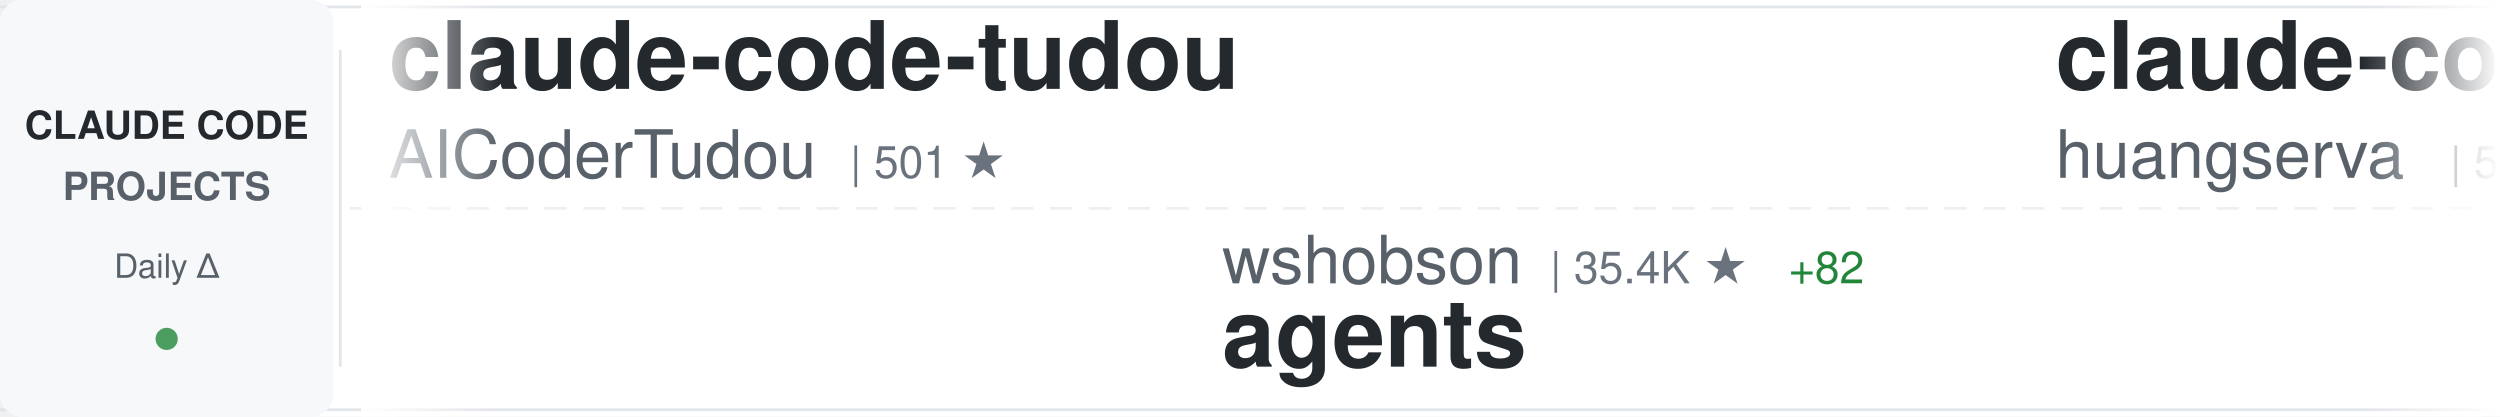
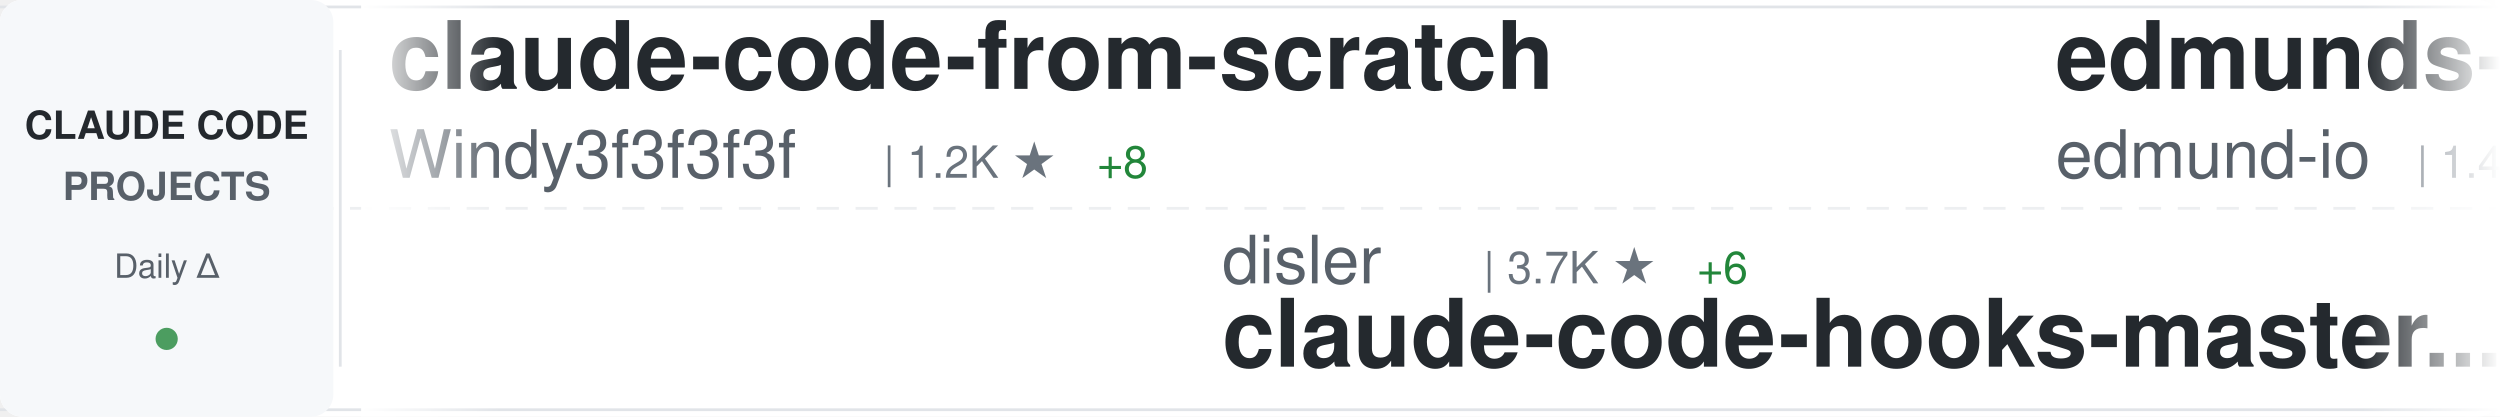
<svg xmlns="http://www.w3.org/2000/svg" width="900" height="150">
  <defs>
    <linearGradient id="awesomeLeftFade" x1="0%" y1="0%" x2="100%" y2="0%">
      <stop offset="0%" style="stop-color:#ffffff;stop-opacity:1" />
      <stop offset="100%" style="stop-color:#ffffff;stop-opacity:0" />
    </linearGradient>
    <linearGradient id="awesomeRightFade" x1="0%" y1="0%" x2="100%" y2="0%">
      <stop offset="0%" style="stop-color:#ffffff;stop-opacity:0" />
      <stop offset="100%" style="stop-color:#ffffff;stop-opacity:1" />
    </linearGradient>
  </defs>
  <rect width="900" height="150" fill="#ffffff" rx="8" />
  <rect x="0" y="2" width="900" height="1" fill="#e1e4e8" />
  <rect x="0" y="147" width="900" height="1" fill="#e1e4e8" />
  <line x1="0" y1="75" x2="900" y2="75" stroke="#e1e4e8" stroke-width="1" stroke-dasharray="8 6" opacity="0.6" />
  <rect x="0" y="0" width="120" height="150" fill="#f6f8fa" rx="8" />
  <text x="60" y="50" font-family="-apple-system, BlinkMacSystemFont, 'Segoe UI', Helvetica, Arial, sans-serif" font-size="14" font-weight="600" fill="#24292e" text-anchor="middle">CLAUDE CODE</text>
  <text x="60" y="72" font-family="-apple-system, BlinkMacSystemFont, 'Segoe UI', Helvetica, Arial, sans-serif" font-size="14" font-weight="600" fill="#586069" text-anchor="middle">PROJECTS</text>
  <text x="60" y="100" font-family="-apple-system, BlinkMacSystemFont, 'Segoe UI', Helvetica, Arial, sans-serif" font-size="12" font-weight="500" fill="#586069" text-anchor="middle">Daily Δ</text>
  <circle cx="60" cy="122" r="4" fill="#22863a" opacity="0.8" />
  <rect x="122" y="18" width="1" height="114" fill="#e1e4e8" />
  <clipPath id="awesomeTickerClip">
    <rect x="130" y="0" width="770" height="150" />
  </clipPath>
  <g clip-path="url(#awesomeTickerClip)">
    <g id="awesomeTickerItems">
      <animateTransform attributeName="transform" attributeType="XML" type="translate" from="0 0" to="-3000 0" dur="54s" repeatCount="indefinite" />
      <g transform="translate(0, 0)">
-         <text x="140" y="32" font-family="-apple-system, BlinkMacSystemFont, 'Segoe UI', Helvetica, Arial, sans-serif" font-size="34" font-weight="600" fill="#24292e">claude-code-tudou</text>
-         <text x="140" y="64" font-family="-apple-system, BlinkMacSystemFont, 'Segoe UI', Helvetica, Arial, sans-serif" font-size="24" font-weight="400" fill="#586069">AICoderTudou</text>
-         <text x="306" y="64" font-family="-apple-system, BlinkMacSystemFont, 'Segoe UI', Helvetica, Arial, sans-serif" font-size="16" font-weight="500" fill="#6a737d">| 501 ★</text>
+         <text x="140" y="32" font-family="-apple-system, BlinkMacSystemFont, 'Segoe UI', Helvetica, Arial, sans-serif" font-size="34" font-weight="600" fill="#24292e">claude-code-from-scratch</text>
+         <text x="140" y="64" font-family="-apple-system, BlinkMacSystemFont, 'Segoe UI', Helvetica, Arial, sans-serif" font-size="24" font-weight="400" fill="#586069">Windy3f3f3f3f</text>
+         <text x="318" y="64" font-family="-apple-system, BlinkMacSystemFont, 'Segoe UI', Helvetica, Arial, sans-serif" font-size="16" font-weight="500" fill="#6a737d">| 1.2K ★</text>
+         <text x="395" y="64" font-family="-apple-system, BlinkMacSystemFont, 'Segoe UI', Helvetica, Arial, sans-serif" font-size="16" font-weight="500" fill="#22863a"> +8</text>
      </g>
      <g transform="translate(300, 0)">
-         <text x="140" y="102" font-family="-apple-system, BlinkMacSystemFont, 'Segoe UI', Helvetica, Arial, sans-serif" font-size="24" font-weight="400" fill="#586069">wshobson</text>
-         <text x="258" y="102" font-family="-apple-system, BlinkMacSystemFont, 'Segoe UI', Helvetica, Arial, sans-serif" font-size="16" font-weight="500" fill="#6a737d">| 35.4K ★</text>
-         <text x="344" y="102" font-family="-apple-system, BlinkMacSystemFont, 'Segoe UI', Helvetica, Arial, sans-serif" font-size="16" font-weight="500" fill="#22863a"> +82</text>
-         <text x="140" y="132" font-family="-apple-system, BlinkMacSystemFont, 'Segoe UI', Helvetica, Arial, sans-serif" font-size="34" font-weight="600" fill="#24292e">agents</text>
+         <text x="140" y="102" font-family="-apple-system, BlinkMacSystemFont, 'Segoe UI', Helvetica, Arial, sans-serif" font-size="24" font-weight="400" fill="#586069">disler</text>
+         <text x="234" y="102" font-family="-apple-system, BlinkMacSystemFont, 'Segoe UI', Helvetica, Arial, sans-serif" font-size="16" font-weight="500" fill="#6a737d">| 3.7K ★</text>
+         <text x="311" y="102" font-family="-apple-system, BlinkMacSystemFont, 'Segoe UI', Helvetica, Arial, sans-serif" font-size="16" font-weight="500" fill="#22863a"> +6</text>
+         <text x="140" y="132" font-family="-apple-system, BlinkMacSystemFont, 'Segoe UI', Helvetica, Arial, sans-serif" font-size="34" font-weight="600" fill="#24292e">claude-code-hooks-master...</text>
      </g>
      <g transform="translate(600, 0)">
-         <text x="140" y="32" font-family="-apple-system, BlinkMacSystemFont, 'Segoe UI', Helvetica, Arial, sans-serif" font-size="34" font-weight="600" fill="#24292e">claude-code-cli</text>
-         <text x="140" y="64" font-family="-apple-system, BlinkMacSystemFont, 'Segoe UI', Helvetica, Arial, sans-serif" font-size="24" font-weight="400" fill="#586069">huangserva</text>
-         <text x="282" y="64" font-family="-apple-system, BlinkMacSystemFont, 'Segoe UI', Helvetica, Arial, sans-serif" font-size="16" font-weight="500" fill="#6a737d">| 582 ★</text>
+         <text x="140" y="32" font-family="-apple-system, BlinkMacSystemFont, 'Segoe UI', Helvetica, Arial, sans-serif" font-size="34" font-weight="600" fill="#24292e">edmunds-claude-code</text>
+         <text x="140" y="64" font-family="-apple-system, BlinkMacSystemFont, 'Segoe UI', Helvetica, Arial, sans-serif" font-size="24" font-weight="400" fill="#586069">edmund-io</text>
+         <text x="270" y="64" font-family="-apple-system, BlinkMacSystemFont, 'Segoe UI', Helvetica, Arial, sans-serif" font-size="16" font-weight="500" fill="#6a737d">| 1.4K ★</text>
+         <text x="347" y="64" font-family="-apple-system, BlinkMacSystemFont, 'Segoe UI', Helvetica, Arial, sans-serif" font-size="16" font-weight="500" fill="#22863a"> +1</text>
      </g>
      <g transform="translate(900, 0)">
-         <text x="140" y="102" font-family="-apple-system, BlinkMacSystemFont, 'Segoe UI', Helvetica, Arial, sans-serif" font-size="24" font-weight="400" fill="#586069">FlorianBruniaux</text>
-         <text x="342" y="102" font-family="-apple-system, BlinkMacSystemFont, 'Segoe UI', Helvetica, Arial, sans-serif" font-size="16" font-weight="500" fill="#6a737d">| 4.3K ★</text>
-         <text x="419" y="102" font-family="-apple-system, BlinkMacSystemFont, 'Segoe UI', Helvetica, Arial, sans-serif" font-size="16" font-weight="500" fill="#22863a"> +12</text>
-         <text x="140" y="132" font-family="-apple-system, BlinkMacSystemFont, 'Segoe UI', Helvetica, Arial, sans-serif" font-size="34" font-weight="600" fill="#24292e">claude-code-ultimate-gui...</text>
+         <text x="140" y="102" font-family="-apple-system, BlinkMacSystemFont, 'Segoe UI', Helvetica, Arial, sans-serif" font-size="24" font-weight="400" fill="#586069">shanraisshan</text>
+         <text x="306" y="102" font-family="-apple-system, BlinkMacSystemFont, 'Segoe UI', Helvetica, Arial, sans-serif" font-size="16" font-weight="500" fill="#6a737d">| 53.1K ★</text>
+         <text x="392" y="102" font-family="-apple-system, BlinkMacSystemFont, 'Segoe UI', Helvetica, Arial, sans-serif" font-size="16" font-weight="500" fill="#22863a"> +174</text>
+         <text x="140" y="132" font-family="-apple-system, BlinkMacSystemFont, 'Segoe UI', Helvetica, Arial, sans-serif" font-size="34" font-weight="600" fill="#24292e">claude-code-best-practic...</text>
      </g>
      <g transform="translate(1200, 0)">
-         <text x="140" y="32" font-family="-apple-system, BlinkMacSystemFont, 'Segoe UI', Helvetica, Arial, sans-serif" font-size="34" font-weight="600" fill="#24292e">claude-code-reverse</text>
-         <text x="140" y="64" font-family="-apple-system, BlinkMacSystemFont, 'Segoe UI', Helvetica, Arial, sans-serif" font-size="24" font-weight="400" fill="#586069">Yuyz0112</text>
-         <text x="258" y="64" font-family="-apple-system, BlinkMacSystemFont, 'Segoe UI', Helvetica, Arial, sans-serif" font-size="16" font-weight="500" fill="#6a737d">| 2.4K ★</text>
+         <text x="140" y="32" font-family="-apple-system, BlinkMacSystemFont, 'Segoe UI', Helvetica, Arial, sans-serif" font-size="34" font-weight="600" fill="#24292e">claude-code-source</text>
+         <text x="140" y="64" font-family="-apple-system, BlinkMacSystemFont, 'Segoe UI', Helvetica, Arial, sans-serif" font-size="24" font-weight="400" fill="#586069">JrCx7scC</text>
+         <text x="258" y="64" font-family="-apple-system, BlinkMacSystemFont, 'Segoe UI', Helvetica, Arial, sans-serif" font-size="16" font-weight="500" fill="#6a737d">| 367 ★</text>
      </g>
      <g transform="translate(1500, 0)">
-         <text x="140" y="102" font-family="-apple-system, BlinkMacSystemFont, 'Segoe UI', Helvetica, Arial, sans-serif" font-size="24" font-weight="400" fill="#586069">777genius</text>
-         <text x="270" y="102" font-family="-apple-system, BlinkMacSystemFont, 'Segoe UI', Helvetica, Arial, sans-serif" font-size="16" font-weight="500" fill="#6a737d">| 910 ★</text>
-         <text x="140" y="132" font-family="-apple-system, BlinkMacSystemFont, 'Segoe UI', Helvetica, Arial, sans-serif" font-size="34" font-weight="600" fill="#24292e">claude-code-source-code</text>
+         <text x="140" y="102" font-family="-apple-system, BlinkMacSystemFont, 'Segoe UI', Helvetica, Arial, sans-serif" font-size="24" font-weight="400" fill="#586069">Donchitos</text>
+         <text x="270" y="102" font-family="-apple-system, BlinkMacSystemFont, 'Segoe UI', Helvetica, Arial, sans-serif" font-size="16" font-weight="500" fill="#6a737d">| 18.8K ★</text>
+         <text x="356" y="102" font-family="-apple-system, BlinkMacSystemFont, 'Segoe UI', Helvetica, Arial, sans-serif" font-size="16" font-weight="500" fill="#22863a"> +104</text>
+         <text x="140" y="132" font-family="-apple-system, BlinkMacSystemFont, 'Segoe UI', Helvetica, Arial, sans-serif" font-size="34" font-weight="600" fill="#24292e">Claude-Code-Game-Studios</text>
      </g>
      <g transform="translate(1800, 0)">
-         <text x="140" y="32" font-family="-apple-system, BlinkMacSystemFont, 'Segoe UI', Helvetica, Arial, sans-serif" font-size="34" font-weight="600" fill="#24292e">claude-code-telegram</text>
-         <text x="140" y="64" font-family="-apple-system, BlinkMacSystemFont, 'Segoe UI', Helvetica, Arial, sans-serif" font-size="24" font-weight="400" fill="#586069">RichardAtCT</text>
-         <text x="294" y="64" font-family="-apple-system, BlinkMacSystemFont, 'Segoe UI', Helvetica, Arial, sans-serif" font-size="16" font-weight="500" fill="#6a737d">| 2.6K ★</text>
-         <text x="371" y="64" font-family="-apple-system, BlinkMacSystemFont, 'Segoe UI', Helvetica, Arial, sans-serif" font-size="16" font-weight="500" fill="#22863a"> +5</text>
+         <text x="140" y="32" font-family="-apple-system, BlinkMacSystemFont, 'Segoe UI', Helvetica, Arial, sans-serif" font-size="34" font-weight="600" fill="#24292e">claude-code-source-code-...</text>
+         <text x="140" y="64" font-family="-apple-system, BlinkMacSystemFont, 'Segoe UI', Helvetica, Arial, sans-serif" font-size="24" font-weight="400" fill="#586069">ghuntley</text>
+         <text x="258" y="64" font-family="-apple-system, BlinkMacSystemFont, 'Segoe UI', Helvetica, Arial, sans-serif" font-size="16" font-weight="500" fill="#6a737d">| 977 ★</text>
+         <text x="326" y="64" font-family="-apple-system, BlinkMacSystemFont, 'Segoe UI', Helvetica, Arial, sans-serif" font-size="16" font-weight="500" fill="#22863a"> +1</text>
      </g>
      <g transform="translate(2100, 0)">
-         <text x="140" y="102" font-family="-apple-system, BlinkMacSystemFont, 'Segoe UI', Helvetica, Arial, sans-serif" font-size="24" font-weight="400" fill="#586069">1rgs</text>
-         <text x="210" y="102" font-family="-apple-system, BlinkMacSystemFont, 'Segoe UI', Helvetica, Arial, sans-serif" font-size="16" font-weight="500" fill="#6a737d">| 3.6K ★</text>
-         <text x="287" y="102" font-family="-apple-system, BlinkMacSystemFont, 'Segoe UI', Helvetica, Arial, sans-serif" font-size="16" font-weight="500" fill="#22863a"> +5</text>
-         <text x="140" y="132" font-family="-apple-system, BlinkMacSystemFont, 'Segoe UI', Helvetica, Arial, sans-serif" font-size="34" font-weight="600" fill="#24292e">claude-code-proxy</text>
+         <text x="140" y="102" font-family="-apple-system, BlinkMacSystemFont, 'Segoe UI', Helvetica, Arial, sans-serif" font-size="24" font-weight="400" fill="#586069">eyaltoledano</text>
+         <text x="306" y="102" font-family="-apple-system, BlinkMacSystemFont, 'Segoe UI', Helvetica, Arial, sans-serif" font-size="16" font-weight="500" fill="#6a737d">| 27.1K ★</text>
+         <text x="392" y="102" font-family="-apple-system, BlinkMacSystemFont, 'Segoe UI', Helvetica, Arial, sans-serif" font-size="16" font-weight="500" fill="#22863a"> +12</text>
+         <text x="140" y="132" font-family="-apple-system, BlinkMacSystemFont, 'Segoe UI', Helvetica, Arial, sans-serif" font-size="34" font-weight="600" fill="#24292e">claude-task-master</text>
      </g>
      <g transform="translate(2400, 0)">
-         <text x="140" y="32" font-family="-apple-system, BlinkMacSystemFont, 'Segoe UI', Helvetica, Arial, sans-serif" font-size="34" font-weight="600" fill="#24292e">claude-code-analysis</text>
-         <text x="140" y="64" font-family="-apple-system, BlinkMacSystemFont, 'Segoe UI', Helvetica, Arial, sans-serif" font-size="24" font-weight="400" fill="#586069">liuup</text>
-         <text x="222" y="64" font-family="-apple-system, BlinkMacSystemFont, 'Segoe UI', Helvetica, Arial, sans-serif" font-size="16" font-weight="500" fill="#6a737d">| 2.5K ★</text>
-         <text x="299" y="64" font-family="-apple-system, BlinkMacSystemFont, 'Segoe UI', Helvetica, Arial, sans-serif" font-size="16" font-weight="500" fill="#22863a"> +28</text>
+         <text x="140" y="32" font-family="-apple-system, BlinkMacSystemFont, 'Segoe UI', Helvetica, Arial, sans-serif" font-size="34" font-weight="600" fill="#24292e">claude-code-showcase</text>
+         <text x="140" y="64" font-family="-apple-system, BlinkMacSystemFont, 'Segoe UI', Helvetica, Arial, sans-serif" font-size="24" font-weight="400" fill="#586069">ChrisWiles</text>
+         <text x="282" y="64" font-family="-apple-system, BlinkMacSystemFont, 'Segoe UI', Helvetica, Arial, sans-serif" font-size="16" font-weight="500" fill="#6a737d">| 5.9K ★</text>
+         <text x="359" y="64" font-family="-apple-system, BlinkMacSystemFont, 'Segoe UI', Helvetica, Arial, sans-serif" font-size="16" font-weight="500" fill="#22863a"> +5</text>
      </g>
      <g transform="translate(2700, 0)">
-         <text x="140" y="102" font-family="-apple-system, BlinkMacSystemFont, 'Segoe UI', Helvetica, Arial, sans-serif" font-size="24" font-weight="400" fill="#586069">snarktank</text>
-         <text x="270" y="102" font-family="-apple-system, BlinkMacSystemFont, 'Segoe UI', Helvetica, Arial, sans-serif" font-size="16" font-weight="500" fill="#6a737d">| 19.1K ★</text>
-         <text x="356" y="102" font-family="-apple-system, BlinkMacSystemFont, 'Segoe UI', Helvetica, Arial, sans-serif" font-size="16" font-weight="500" fill="#22863a"> +61</text>
-         <text x="140" y="132" font-family="-apple-system, BlinkMacSystemFont, 'Segoe UI', Helvetica, Arial, sans-serif" font-size="34" font-weight="600" fill="#24292e">ralph</text>
+         <text x="140" y="102" font-family="-apple-system, BlinkMacSystemFont, 'Segoe UI', Helvetica, Arial, sans-serif" font-size="24" font-weight="400" fill="#586069">RichardAtCT</text>
+         <text x="294" y="102" font-family="-apple-system, BlinkMacSystemFont, 'Segoe UI', Helvetica, Arial, sans-serif" font-size="16" font-weight="500" fill="#6a737d">| 2.6K ★</text>
+         <text x="371" y="102" font-family="-apple-system, BlinkMacSystemFont, 'Segoe UI', Helvetica, Arial, sans-serif" font-size="16" font-weight="500" fill="#22863a"> +5</text>
+         <text x="140" y="132" font-family="-apple-system, BlinkMacSystemFont, 'Segoe UI', Helvetica, Arial, sans-serif" font-size="34" font-weight="600" fill="#24292e">claude-code-telegram</text>
      </g>
      <g transform="translate(3000, 0)">
-         <text x="140" y="32" font-family="-apple-system, BlinkMacSystemFont, 'Segoe UI', Helvetica, Arial, sans-serif" font-size="34" font-weight="600" fill="#24292e">claude-code-tudou</text>
-         <text x="140" y="64" font-family="-apple-system, BlinkMacSystemFont, 'Segoe UI', Helvetica, Arial, sans-serif" font-size="24" font-weight="400" fill="#586069">AICoderTudou</text>
-         <text x="306" y="64" font-family="-apple-system, BlinkMacSystemFont, 'Segoe UI', Helvetica, Arial, sans-serif" font-size="16" font-weight="500" fill="#6a737d">| 501 ★</text>
+         <text x="140" y="32" font-family="-apple-system, BlinkMacSystemFont, 'Segoe UI', Helvetica, Arial, sans-serif" font-size="34" font-weight="600" fill="#24292e">claude-code-from-scratch</text>
+         <text x="140" y="64" font-family="-apple-system, BlinkMacSystemFont, 'Segoe UI', Helvetica, Arial, sans-serif" font-size="24" font-weight="400" fill="#586069">Windy3f3f3f3f</text>
+         <text x="318" y="64" font-family="-apple-system, BlinkMacSystemFont, 'Segoe UI', Helvetica, Arial, sans-serif" font-size="16" font-weight="500" fill="#6a737d">| 1.2K ★</text>
+         <text x="395" y="64" font-family="-apple-system, BlinkMacSystemFont, 'Segoe UI', Helvetica, Arial, sans-serif" font-size="16" font-weight="500" fill="#22863a"> +8</text>
      </g>
      <g transform="translate(3300, 0)">
-         <text x="140" y="102" font-family="-apple-system, BlinkMacSystemFont, 'Segoe UI', Helvetica, Arial, sans-serif" font-size="24" font-weight="400" fill="#586069">wshobson</text>
-         <text x="258" y="102" font-family="-apple-system, BlinkMacSystemFont, 'Segoe UI', Helvetica, Arial, sans-serif" font-size="16" font-weight="500" fill="#6a737d">| 35.4K ★</text>
-         <text x="344" y="102" font-family="-apple-system, BlinkMacSystemFont, 'Segoe UI', Helvetica, Arial, sans-serif" font-size="16" font-weight="500" fill="#22863a"> +82</text>
-         <text x="140" y="132" font-family="-apple-system, BlinkMacSystemFont, 'Segoe UI', Helvetica, Arial, sans-serif" font-size="34" font-weight="600" fill="#24292e">agents</text>
+         <text x="140" y="102" font-family="-apple-system, BlinkMacSystemFont, 'Segoe UI', Helvetica, Arial, sans-serif" font-size="24" font-weight="400" fill="#586069">disler</text>
+         <text x="234" y="102" font-family="-apple-system, BlinkMacSystemFont, 'Segoe UI', Helvetica, Arial, sans-serif" font-size="16" font-weight="500" fill="#6a737d">| 3.7K ★</text>
+         <text x="311" y="102" font-family="-apple-system, BlinkMacSystemFont, 'Segoe UI', Helvetica, Arial, sans-serif" font-size="16" font-weight="500" fill="#22863a"> +6</text>
+         <text x="140" y="132" font-family="-apple-system, BlinkMacSystemFont, 'Segoe UI', Helvetica, Arial, sans-serif" font-size="34" font-weight="600" fill="#24292e">claude-code-hooks-master...</text>
      </g>
      <g transform="translate(3600, 0)">
-         <text x="140" y="32" font-family="-apple-system, BlinkMacSystemFont, 'Segoe UI', Helvetica, Arial, sans-serif" font-size="34" font-weight="600" fill="#24292e">claude-code-cli</text>
-         <text x="140" y="64" font-family="-apple-system, BlinkMacSystemFont, 'Segoe UI', Helvetica, Arial, sans-serif" font-size="24" font-weight="400" fill="#586069">huangserva</text>
-         <text x="282" y="64" font-family="-apple-system, BlinkMacSystemFont, 'Segoe UI', Helvetica, Arial, sans-serif" font-size="16" font-weight="500" fill="#6a737d">| 582 ★</text>
+         <text x="140" y="32" font-family="-apple-system, BlinkMacSystemFont, 'Segoe UI', Helvetica, Arial, sans-serif" font-size="34" font-weight="600" fill="#24292e">edmunds-claude-code</text>
+         <text x="140" y="64" font-family="-apple-system, BlinkMacSystemFont, 'Segoe UI', Helvetica, Arial, sans-serif" font-size="24" font-weight="400" fill="#586069">edmund-io</text>
+         <text x="270" y="64" font-family="-apple-system, BlinkMacSystemFont, 'Segoe UI', Helvetica, Arial, sans-serif" font-size="16" font-weight="500" fill="#6a737d">| 1.4K ★</text>
+         <text x="347" y="64" font-family="-apple-system, BlinkMacSystemFont, 'Segoe UI', Helvetica, Arial, sans-serif" font-size="16" font-weight="500" fill="#22863a"> +1</text>
      </g>
      <g transform="translate(3900, 0)">
-         <text x="140" y="102" font-family="-apple-system, BlinkMacSystemFont, 'Segoe UI', Helvetica, Arial, sans-serif" font-size="24" font-weight="400" fill="#586069">FlorianBruniaux</text>
-         <text x="342" y="102" font-family="-apple-system, BlinkMacSystemFont, 'Segoe UI', Helvetica, Arial, sans-serif" font-size="16" font-weight="500" fill="#6a737d">| 4.3K ★</text>
-         <text x="419" y="102" font-family="-apple-system, BlinkMacSystemFont, 'Segoe UI', Helvetica, Arial, sans-serif" font-size="16" font-weight="500" fill="#22863a"> +12</text>
-         <text x="140" y="132" font-family="-apple-system, BlinkMacSystemFont, 'Segoe UI', Helvetica, Arial, sans-serif" font-size="34" font-weight="600" fill="#24292e">claude-code-ultimate-gui...</text>
+         <text x="140" y="102" font-family="-apple-system, BlinkMacSystemFont, 'Segoe UI', Helvetica, Arial, sans-serif" font-size="24" font-weight="400" fill="#586069">shanraisshan</text>
+         <text x="306" y="102" font-family="-apple-system, BlinkMacSystemFont, 'Segoe UI', Helvetica, Arial, sans-serif" font-size="16" font-weight="500" fill="#6a737d">| 53.1K ★</text>
+         <text x="392" y="102" font-family="-apple-system, BlinkMacSystemFont, 'Segoe UI', Helvetica, Arial, sans-serif" font-size="16" font-weight="500" fill="#22863a"> +174</text>
+         <text x="140" y="132" font-family="-apple-system, BlinkMacSystemFont, 'Segoe UI', Helvetica, Arial, sans-serif" font-size="34" font-weight="600" fill="#24292e">claude-code-best-practic...</text>
      </g>
    </g>
  </g>
  <rect x="130" y="0" width="50" height="150" fill="url(#awesomeLeftFade)" />
  <rect x="850" y="0" width="50" height="150" fill="url(#awesomeRightFade)" />
</svg>
